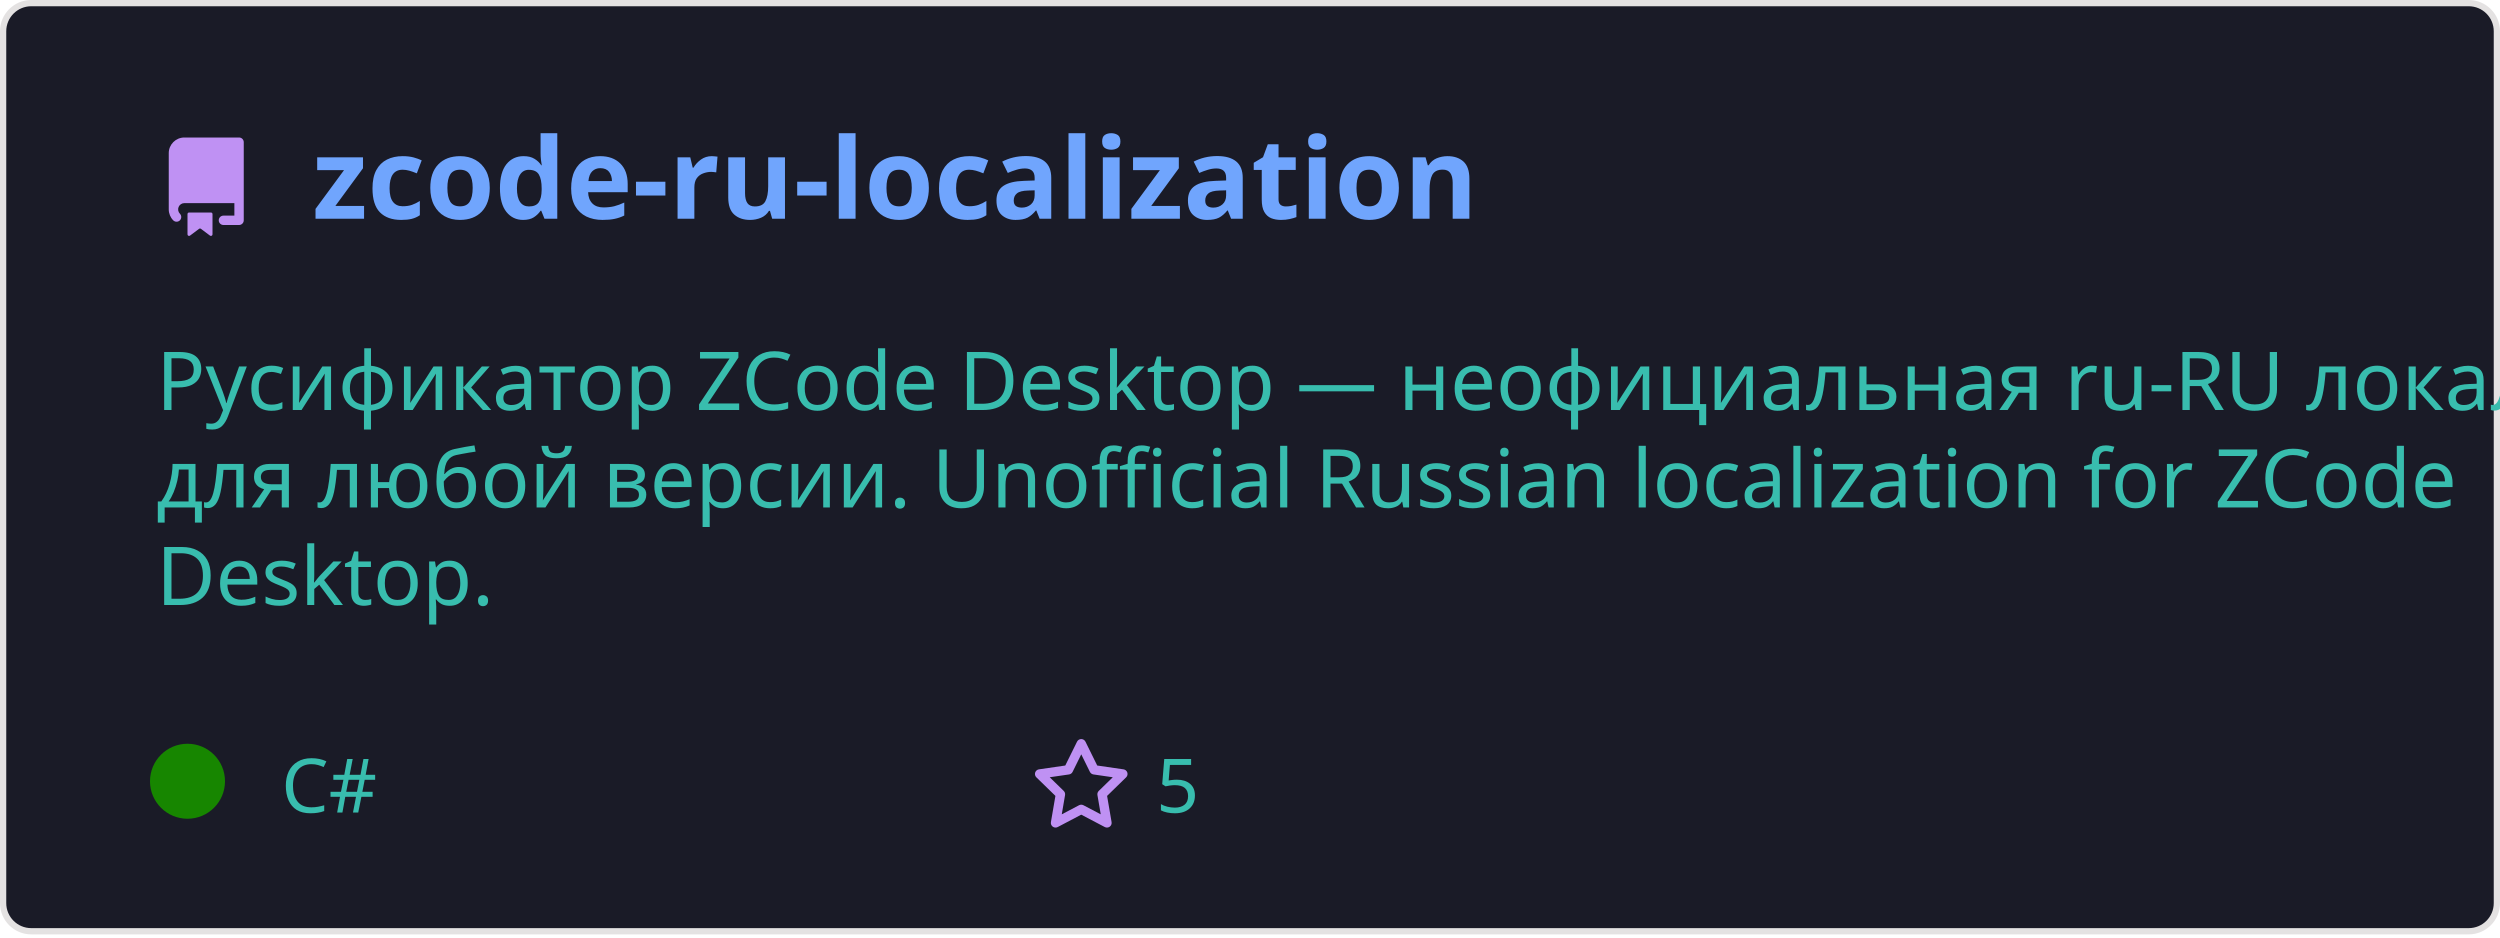
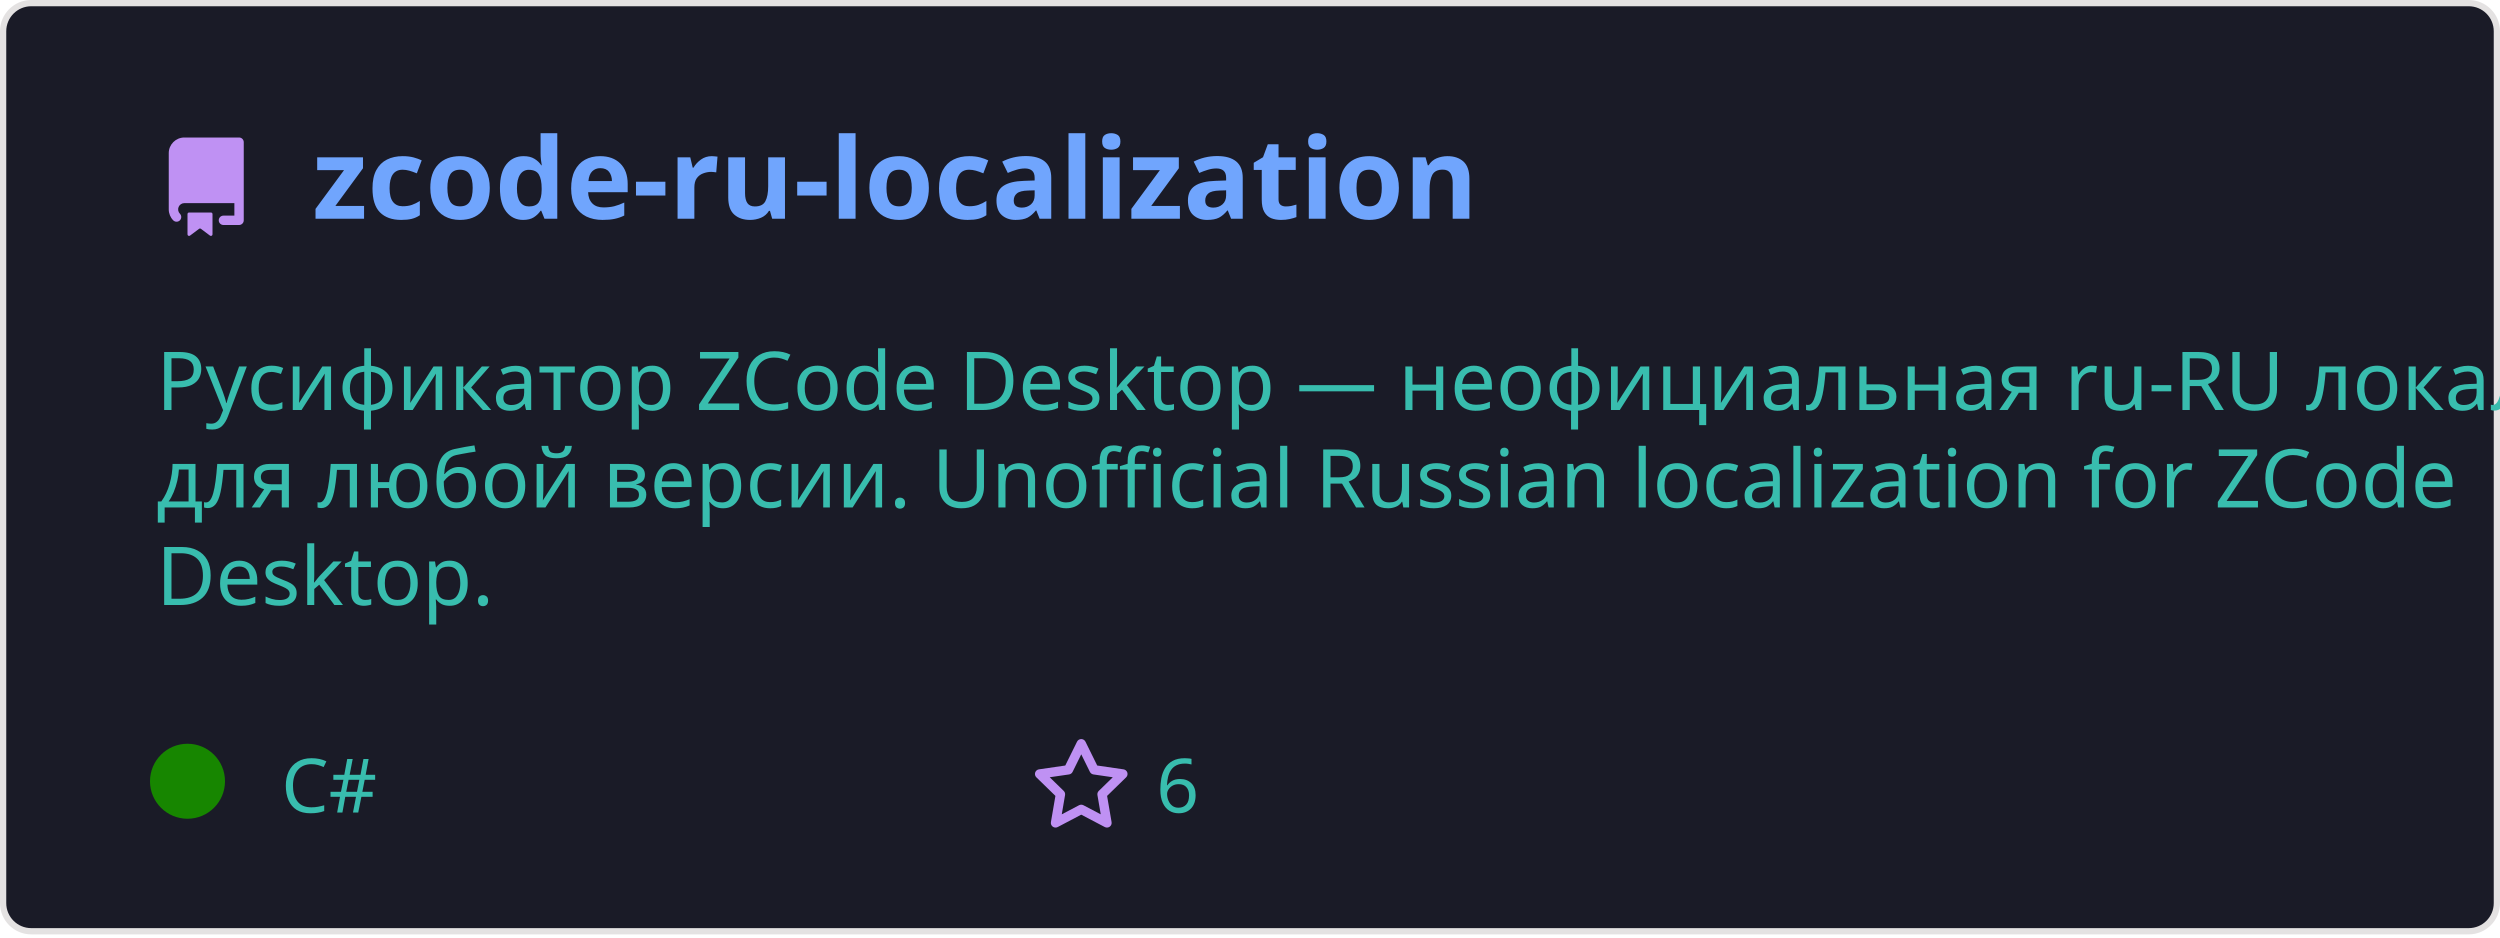
<svg xmlns="http://www.w3.org/2000/svg" width="400" height="150" viewBox="0 0 400 150" fill="none" role="img">
  <style>
    .header { font: 600 18px 'Segoe UI', Ubuntu, Sans-Serif; fill: #70a5fd; }
    .description { font: 400 13px 'Segoe UI', Ubuntu, Sans-Serif; fill: #38bdae; }
    .gray { font: 400 12px 'Segoe UI', Ubuntu, Sans-Serif; fill: #38bdae; }
    .icon { fill: #bf91f3; }
  </style>
  <rect x="0.5" y="0.5" rx="4.5" width="399" height="99%" fill="#1a1b27" stroke="#e4e2e2" />
  <g transform="translate(25, 35)">
    <path class="icon" d="M2 2.5A2.5 2.5 0 014.5 0h8.75a.75.75 0 01.75.75v12.5a.75.75 0 01-.75.75h-2.5a.75.75 0 110-1.5h1.75v-2h-8a1 1 0 00-.714 1.7.75.75 0 01-1.072 1.05A2.495 2.495 0 012 11.5v-9zm10.5-1V9h-8c-.356 0-.694.074-1 .208V2.5a1 1 0 011-1h8zM5 12.25v3.25a.25.25 0 00.4.2l1.45-1.087a.25.25 0 01.3 0L8.6 15.7a.25.25 0 00.4-.2v-3.25a.25.25 0 00-.25-.25h-3.5a.25.25 0 00-.25.25z" transform="translate(0, -13)" />
    <text x="25" y="0" class="header">zcode-ru-localization</text>
  </g>
  <g transform="translate(0, 55)">
    <text class="description" x="25" y="-5">
      <tspan dy="1.2em" x="25">Русификатор ZCode Desktop — неофициальная ru-RU локализация </tspan>
      <tspan dy="1.2em" x="25">для любой версии. Unofficial Russian localization for ZCode </tspan>
      <tspan dy="1.2em" x="25">Desktop.</tspan>
    </text>
    <g transform="translate(30, 75)">
      <circle cx="0" cy="-5" r="6" fill="rgba(23, 134, 0, 1)" />
      <text class="gray" x="15">C#</text>
      <path class="icon" d="M8 .25a.75.75 0 01.673.418l1.882 3.815 4.21.612a.75.75 0 01.416 1.279l-3.046 2.97.719 4.192a.75.75 0 01-1.088.791L8 12.347l-3.766 1.98a.75.75 0 01-1.088-.79l.72-4.194L.818 6.374a.75.75 0 01.416-1.28l4.21-.611L7.327.668A.75.75 0 018 .25zm0 2.445L6.615 5.5a.75.75 0 01-.564.41l-3.097.45 2.24 2.184a.75.75 0 01.216.664l-.528 3.084 2.769-1.456a.75.75 0 01.698 0l2.77 1.456-.53-3.084a.75.75 0 01.216-.664l2.24-2.183-3.096-.45a.75.75 0 01-.564-.41L8 2.694z" transform="translate(135, -12)" />
-       <text class="gray" x="155">5</text>
+       <text class="gray" x="155">6</text>
    </g>
  </g>
</svg>
